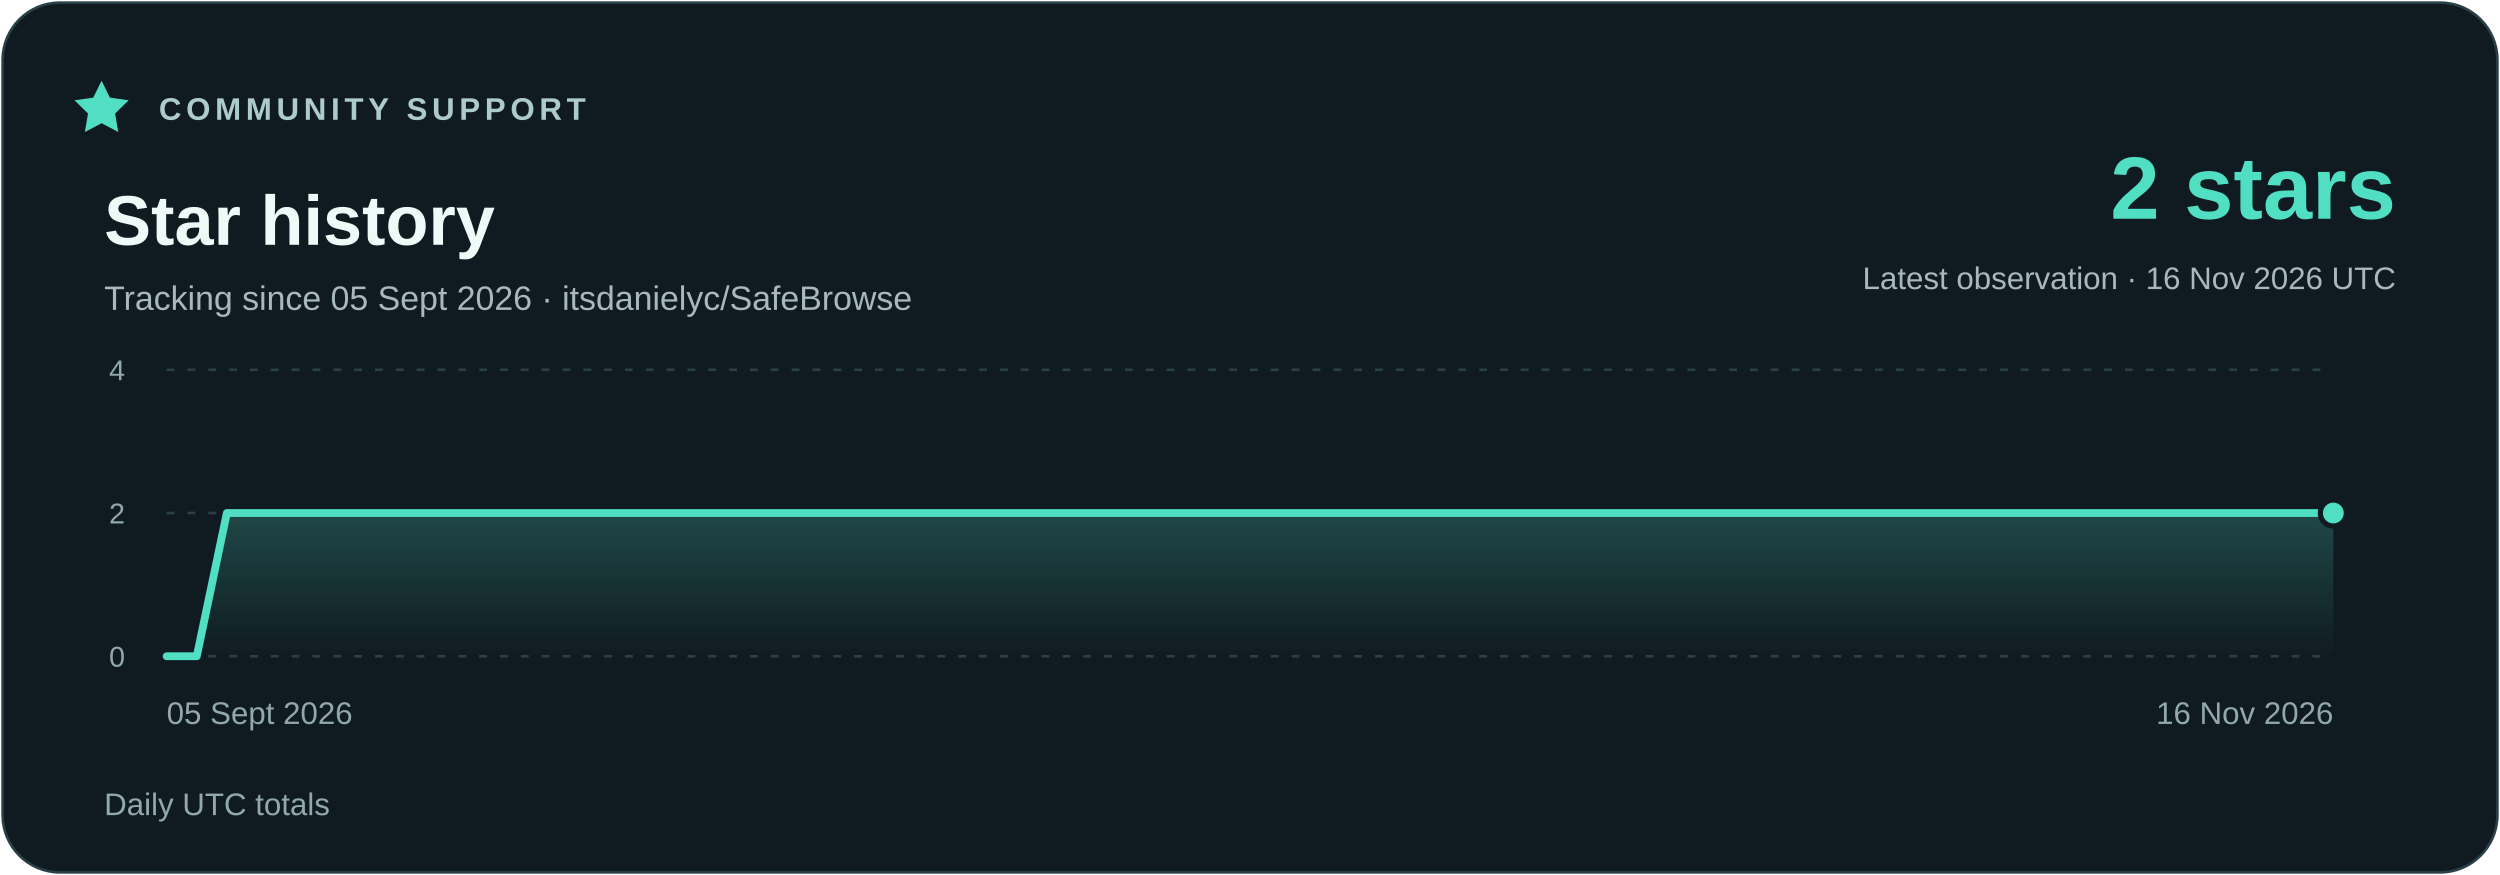
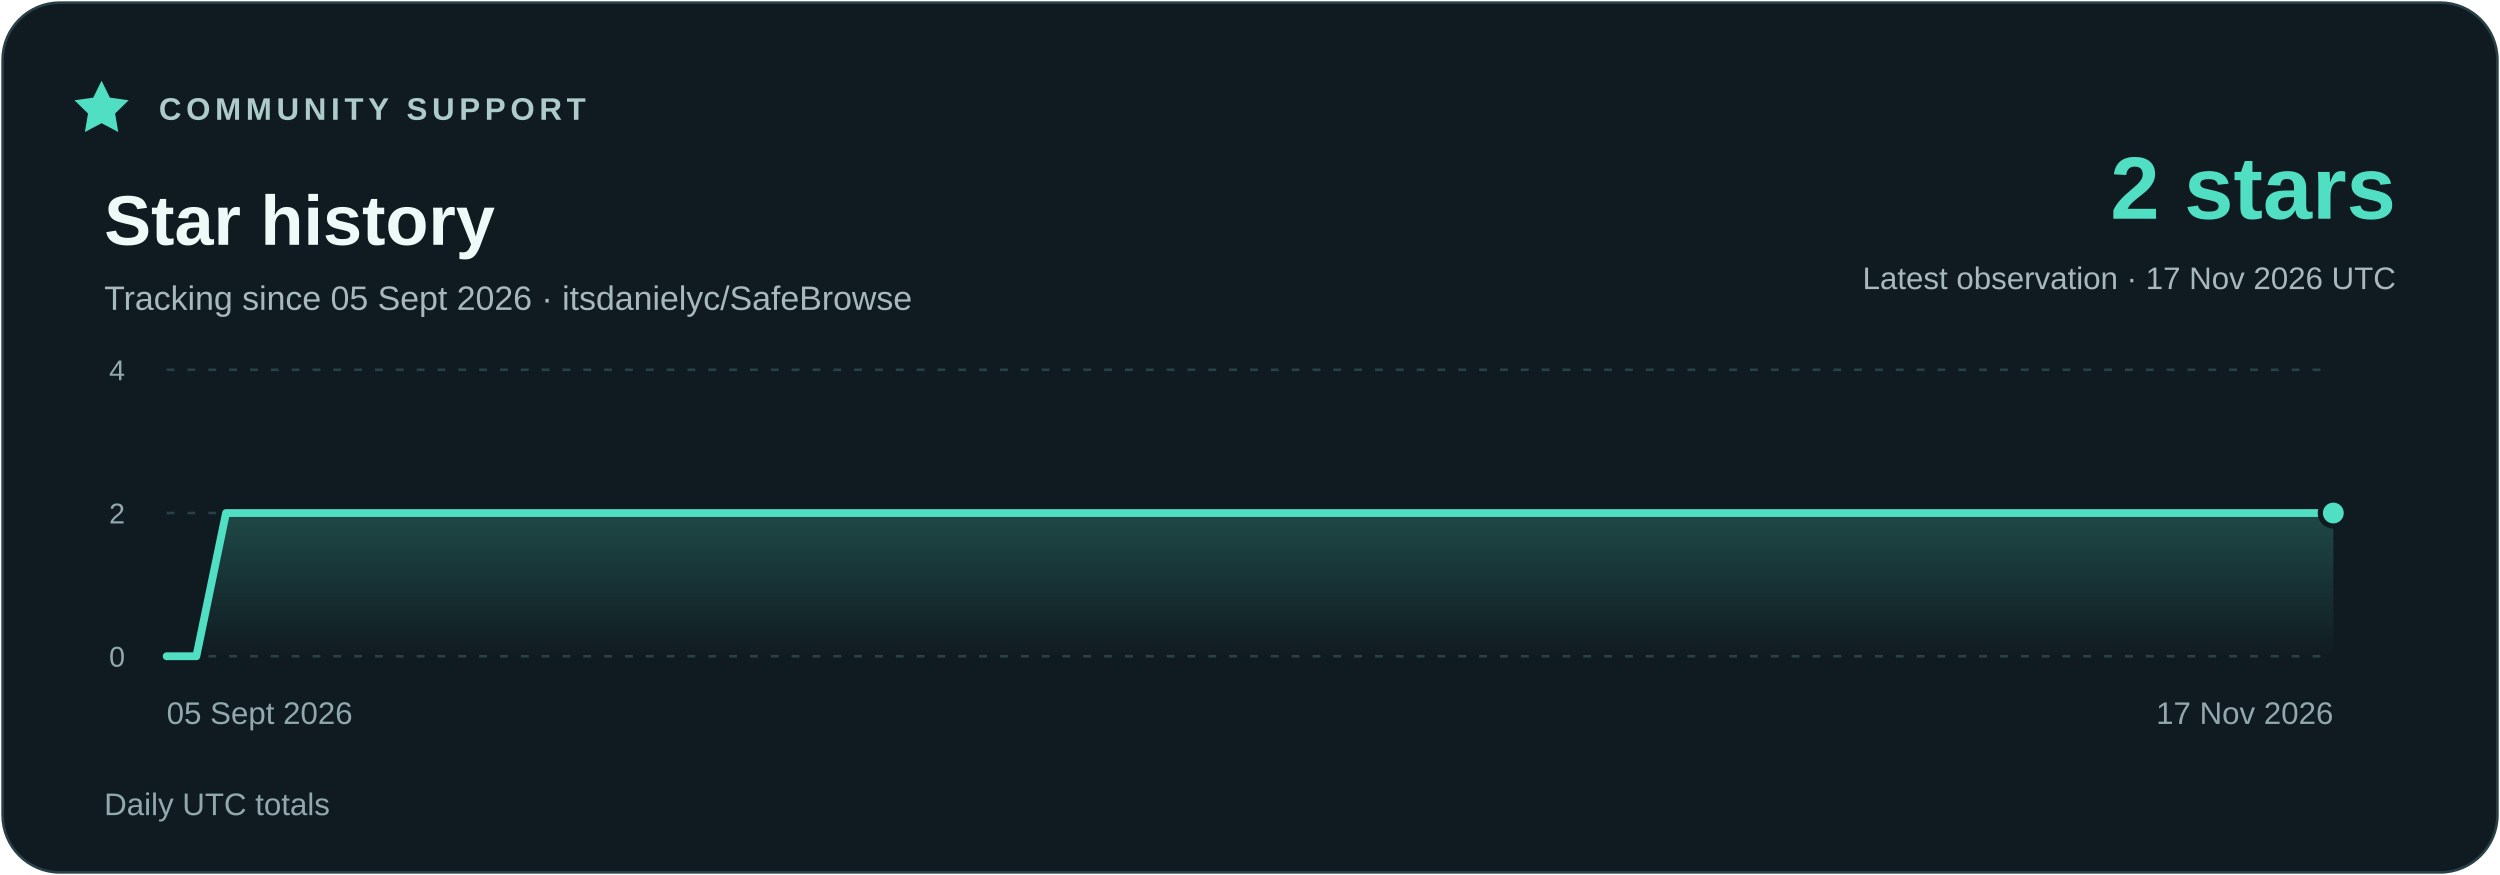
<svg xmlns="http://www.w3.org/2000/svg" width="960" height="336" viewBox="0 0 960 336" role="img" aria-labelledby="title description">
  <defs>
    <linearGradient id="area" x1="0" y1="0" x2="0" y2="1">
      <stop stop-color="#51dfc4" stop-opacity=".23" />
      <stop offset="1" stop-color="#51dfc4" stop-opacity="0" />
    </linearGradient>
  </defs>
  <rect x="1" y="1" width="958" height="334" rx="22" fill="#101b21" stroke="#294048" />
  <g font-family="Segoe UI,Arial,sans-serif">
    <path d="m39 31 3.2 6.5 7.2 1-5.2 5.1 1.2 7.1-6.4-3.4-6.4 3.4 1.2-7.1-5.2-5.1 7.2-1z" fill="#51dfc4" />
    <text x="61" y="46" fill="#adcbc9" font-size="12" font-weight="700" letter-spacing="1.8">COMMUNITY SUPPORT</text>
    <text x="40" y="94" fill="#eefaf7" font-size="27" font-weight="700">Star history</text>
    <text x="40" y="119" fill="#a7b9bc" font-size="13">Tracking since 05 Sept 2026 · itsdanielyc/SafeBrowse</text>
    <text x="920" y="84" fill="#51dfc4" font-size="34" font-weight="700" text-anchor="end">2 stars</text>
-     <text x="920" y="111" fill="#a7b9bc" font-size="12" text-anchor="end">Latest observation · 16 Nov 2026 UTC</text>
+     <text x="920" y="111" fill="#a7b9bc" font-size="12" text-anchor="end">Latest observation · 17 Nov 2026 UTC</text>
    <path d="M64 252H896" stroke="#294048" stroke-dasharray="3 5" />
    <text x="48" y="256" fill="#91a9ad" font-size="11" text-anchor="end">0</text>
    <path d="M64 197H896" stroke="#294048" stroke-dasharray="3 5" />
    <text x="48" y="201" fill="#91a9ad" font-size="11" text-anchor="end">2</text>
    <path d="M64 142H896" stroke="#294048" stroke-dasharray="3 5" />
    <text x="48" y="146" fill="#91a9ad" font-size="11" text-anchor="end">4</text>
-     <polygon points="64,252 64.00,252.00 75.56,252.00 87.11,197.00 98.67,197.00 110.22,197.00 121.78,197.00 133.33,197.00 144.89,197.00 156.44,197.00 168.00,197.00 179.56,197.00 191.11,197.00 202.67,197.00 214.22,197.00 225.78,197.00 237.33,197.00 248.89,197.00 260.44,197.00 272.00,197.00 283.56,197.00 295.11,197.00 306.67,197.00 318.22,197.00 329.78,197.00 341.33,197.00 352.89,197.00 364.44,197.00 376.00,197.00 387.56,197.00 399.11,197.00 410.67,197.00 422.22,197.00 433.78,197.00 445.33,197.00 456.89,197.00 468.44,197.00 480.00,197.00 491.56,197.00 503.11,197.00 514.67,197.00 526.22,197.00 537.78,197.00 549.33,197.00 560.89,197.00 572.44,197.00 584.00,197.00 595.56,197.00 607.11,197.00 618.67,197.00 630.22,197.00 641.78,197.00 653.33,197.00 664.89,197.00 676.44,197.00 688.00,197.00 699.56,197.00 711.11,197.00 722.67,197.00 734.22,197.00 745.78,197.00 757.33,197.00 768.89,197.00 780.44,197.00 792.00,197.00 803.56,197.00 815.11,197.00 826.67,197.00 838.22,197.00 849.78,197.00 861.33,197.00 872.89,197.00 884.44,197.00 896.00,197.00 896,252" fill="url(#area)" />
-     <polyline points="64.00,252.00 75.56,252.00 87.11,197.00 98.67,197.00 110.22,197.00 121.78,197.00 133.33,197.00 144.89,197.00 156.44,197.00 168.00,197.00 179.56,197.00 191.11,197.00 202.67,197.00 214.22,197.00 225.78,197.00 237.33,197.00 248.89,197.00 260.44,197.00 272.00,197.00 283.56,197.00 295.11,197.00 306.67,197.00 318.22,197.00 329.78,197.00 341.33,197.00 352.89,197.00 364.44,197.00 376.00,197.00 387.56,197.00 399.11,197.00 410.67,197.00 422.22,197.00 433.78,197.00 445.33,197.00 456.89,197.00 468.44,197.00 480.00,197.00 491.56,197.00 503.11,197.00 514.67,197.00 526.22,197.00 537.78,197.00 549.33,197.00 560.89,197.00 572.44,197.00 584.00,197.00 595.56,197.00 607.11,197.00 618.67,197.00 630.22,197.00 641.78,197.00 653.33,197.00 664.89,197.00 676.44,197.00 688.00,197.00 699.56,197.00 711.11,197.00 722.67,197.00 734.22,197.00 745.78,197.00 757.33,197.00 768.89,197.00 780.44,197.00 792.00,197.00 803.56,197.00 815.11,197.00 826.67,197.00 838.22,197.00 849.78,197.00 861.33,197.00 872.89,197.00 884.44,197.00 896.00,197.00" fill="none" stroke="#51dfc4" stroke-width="3" stroke-linejoin="round" stroke-linecap="round" />
+     <polygon points="64,252 64.00,252.00 75.40,252.00 86.79,197.00 98.19,197.00 109.59,197.00 120.99,197.00 132.38,197.00 143.78,197.00 155.18,197.00 166.58,197.00 177.97,197.00 189.37,197.00 200.77,197.00 212.16,197.00 223.56,197.00 234.96,197.00 246.36,197.00 257.75,197.00 269.15,197.00 280.55,197.00 291.95,197.00 303.34,197.00 314.74,197.00 326.14,197.00 337.53,197.00 348.93,197.00 360.33,197.00 371.73,197.00 383.12,197.00 394.52,197.00 405.92,197.00 417.32,197.00 428.71,197.00 440.11,197.00 451.51,197.00 462.90,197.00 474.30,197.00 485.70,197.00 497.10,197.00 508.49,197.00 519.89,197.00 531.29,197.00 542.68,197.00 554.08,197.00 565.48,197.00 576.88,197.00 588.27,197.00 599.67,197.00 611.07,197.00 622.47,197.00 633.86,197.00 645.26,197.00 656.66,197.00 668.05,197.00 679.45,197.00 690.85,197.00 702.25,197.00 713.64,197.00 725.04,197.00 736.44,197.00 747.84,197.00 759.23,197.00 770.63,197.00 782.03,197.00 793.42,197.00 804.82,197.00 816.22,197.00 827.62,197.00 839.01,197.00 850.41,197.00 861.81,197.00 873.21,197.00 884.60,197.00 896.00,197.00 896,252" fill="url(#area)" />
+     <polyline points="64.00,252.00 75.40,252.00 86.79,197.00 98.19,197.00 109.59,197.00 120.99,197.00 132.38,197.00 143.78,197.00 155.18,197.00 166.58,197.00 177.97,197.00 189.37,197.00 200.77,197.00 212.16,197.00 223.56,197.00 234.96,197.00 246.36,197.00 257.75,197.00 269.15,197.00 280.55,197.00 291.95,197.00 303.34,197.00 314.74,197.00 326.14,197.00 337.53,197.00 348.93,197.00 360.33,197.00 371.73,197.00 383.12,197.00 394.52,197.00 405.92,197.00 417.32,197.00 428.71,197.00 440.11,197.00 451.51,197.00 462.90,197.00 474.30,197.00 485.70,197.00 497.10,197.00 508.49,197.00 519.89,197.00 531.29,197.00 542.68,197.00 554.08,197.00 565.48,197.00 576.88,197.00 588.27,197.00 599.67,197.00 611.07,197.00 622.47,197.00 633.86,197.00 645.26,197.00 656.66,197.00 668.05,197.00 679.45,197.00 690.85,197.00 702.25,197.00 713.64,197.00 725.04,197.00 736.44,197.00 747.84,197.00 759.23,197.00 770.63,197.00 782.03,197.00 793.42,197.00 804.82,197.00 816.22,197.00 827.62,197.00 839.01,197.00 850.41,197.00 861.81,197.00 873.21,197.00 884.60,197.00 896.00,197.00" fill="none" stroke="#51dfc4" stroke-width="3" stroke-linejoin="round" stroke-linecap="round" />
    <circle cx="896.00" cy="197.00" r="5" fill="#51dfc4" stroke="#101b21" stroke-width="2" />
    <text x="64" y="278" fill="#91a9ad" font-size="12" text-anchor="start">05 Sept 2026</text>
-     <text x="896" y="278" fill="#91a9ad" font-size="12" text-anchor="end">16 Nov 2026</text>
+     <text x="896" y="278" fill="#91a9ad" font-size="12" text-anchor="end">17 Nov 2026</text>
    <text x="40" y="313" fill="#91a9ad" font-size="12">Daily UTC totals</text>
  </g>
</svg>
